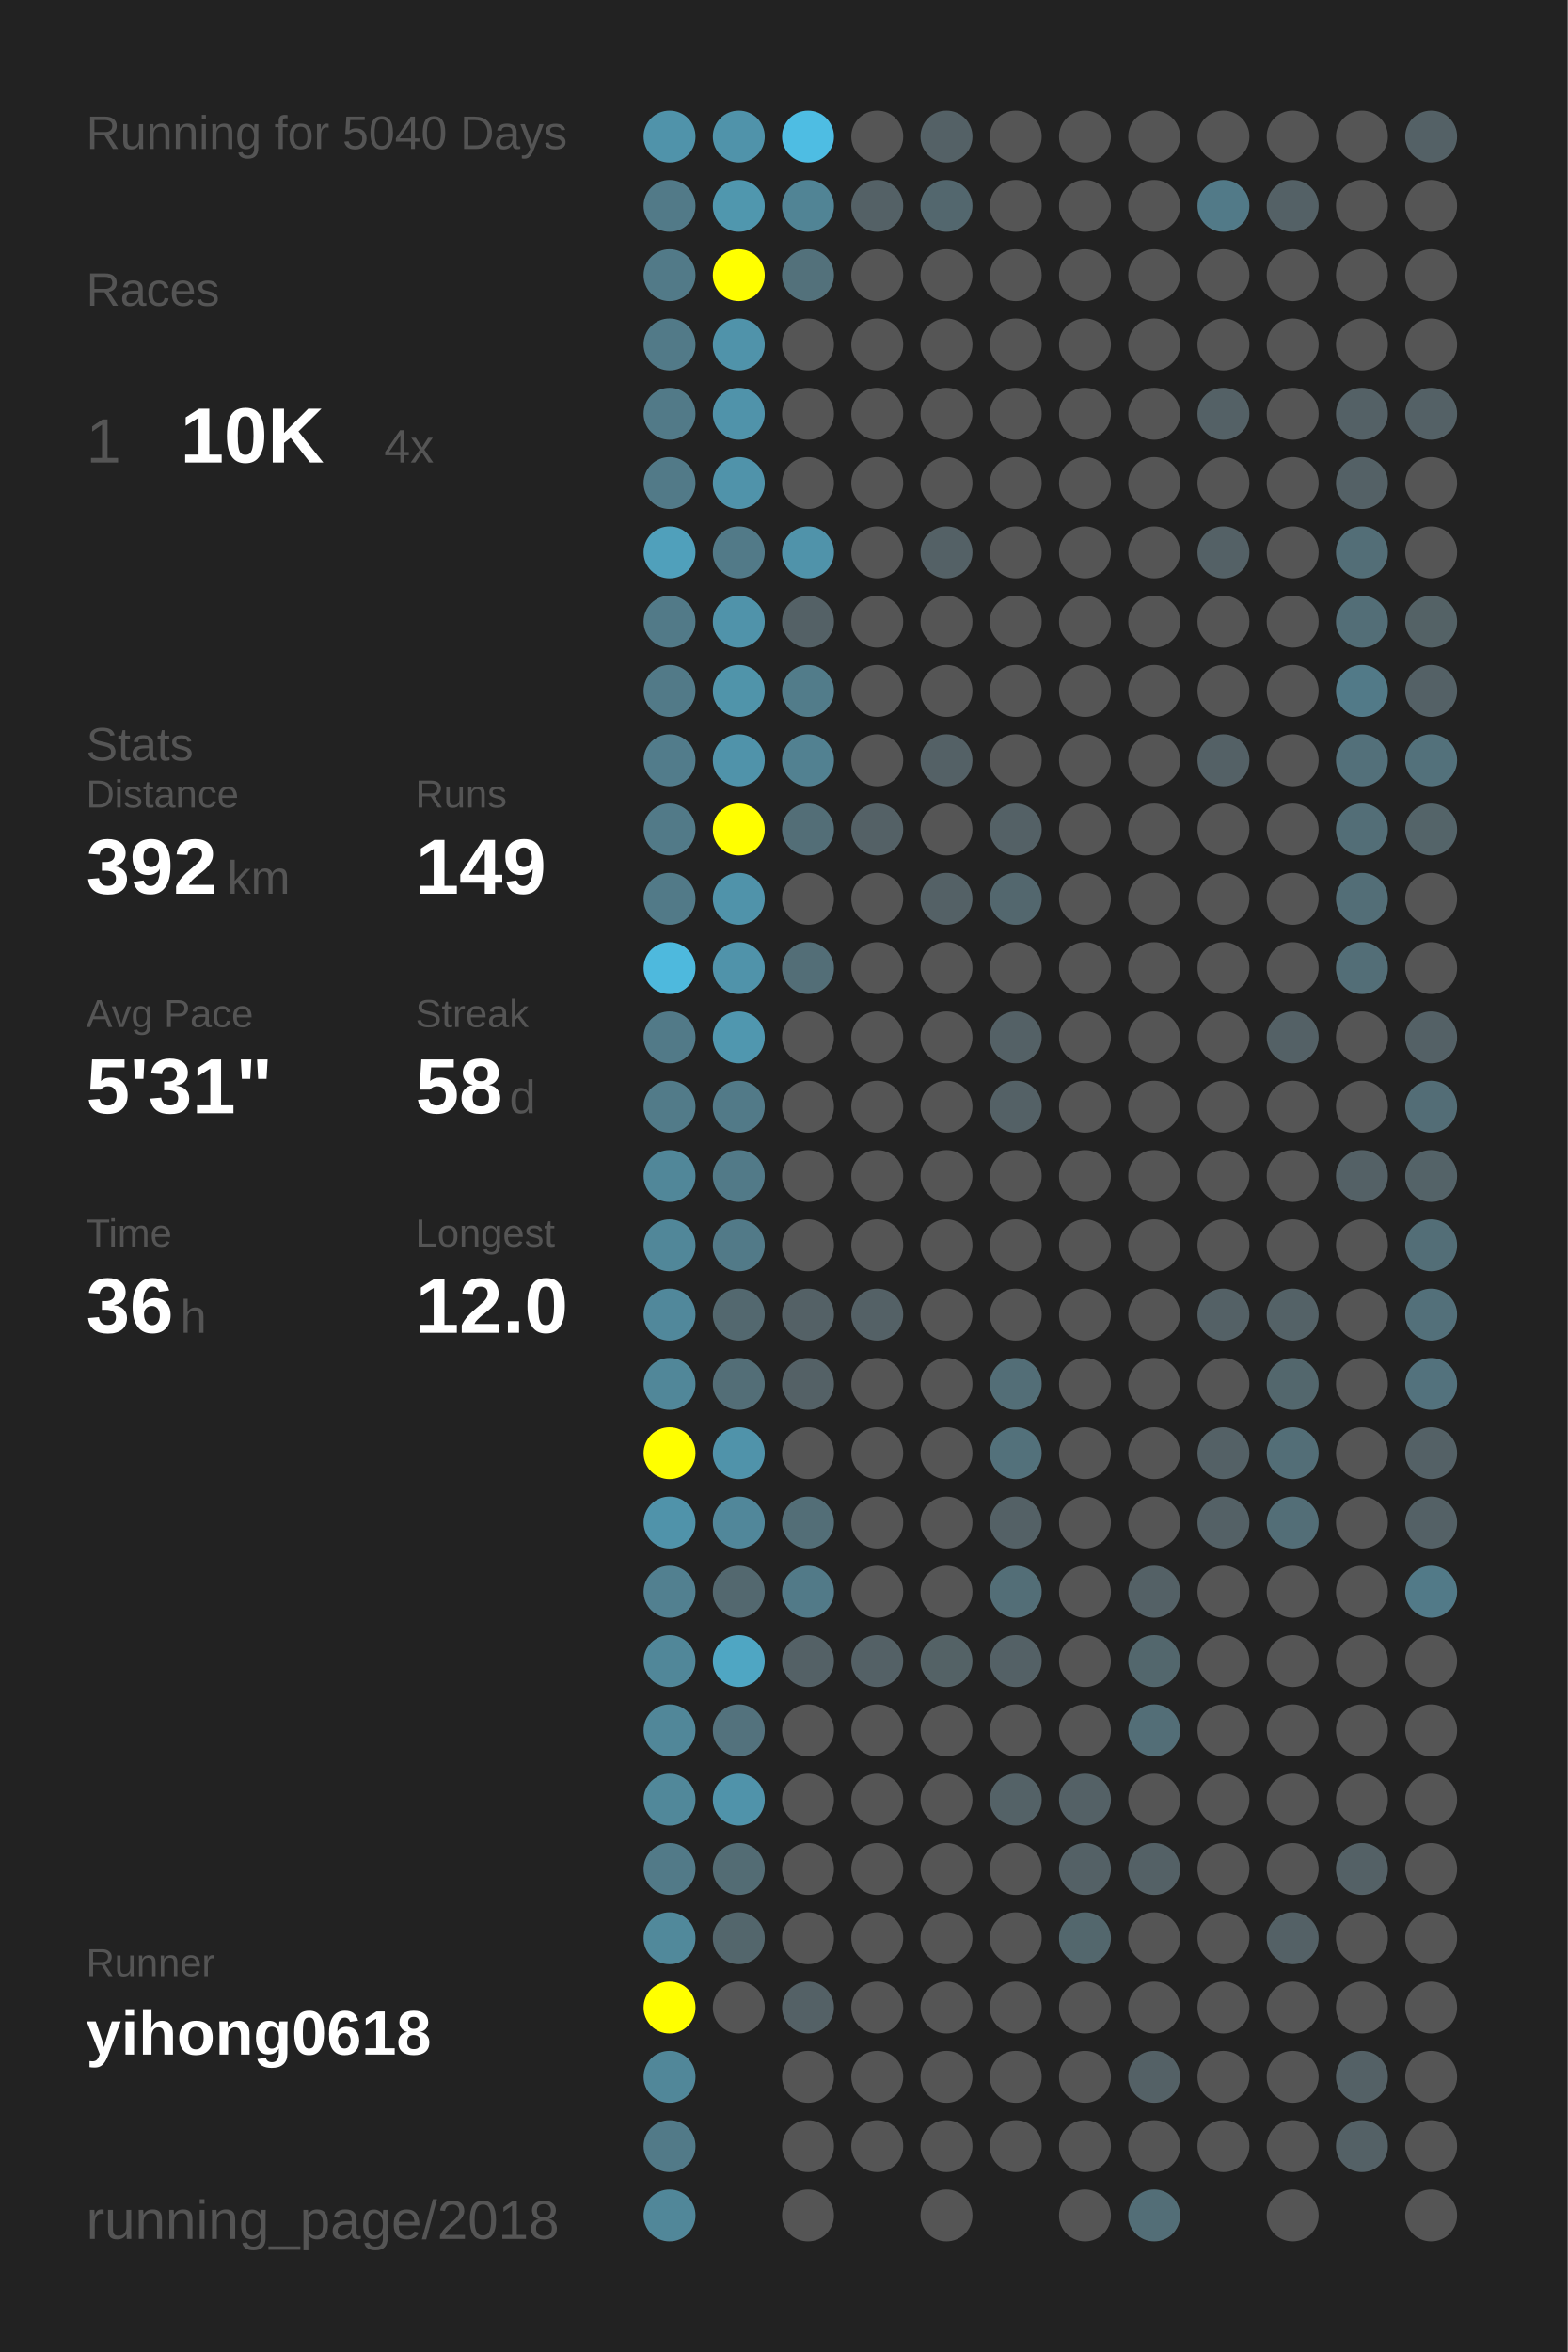
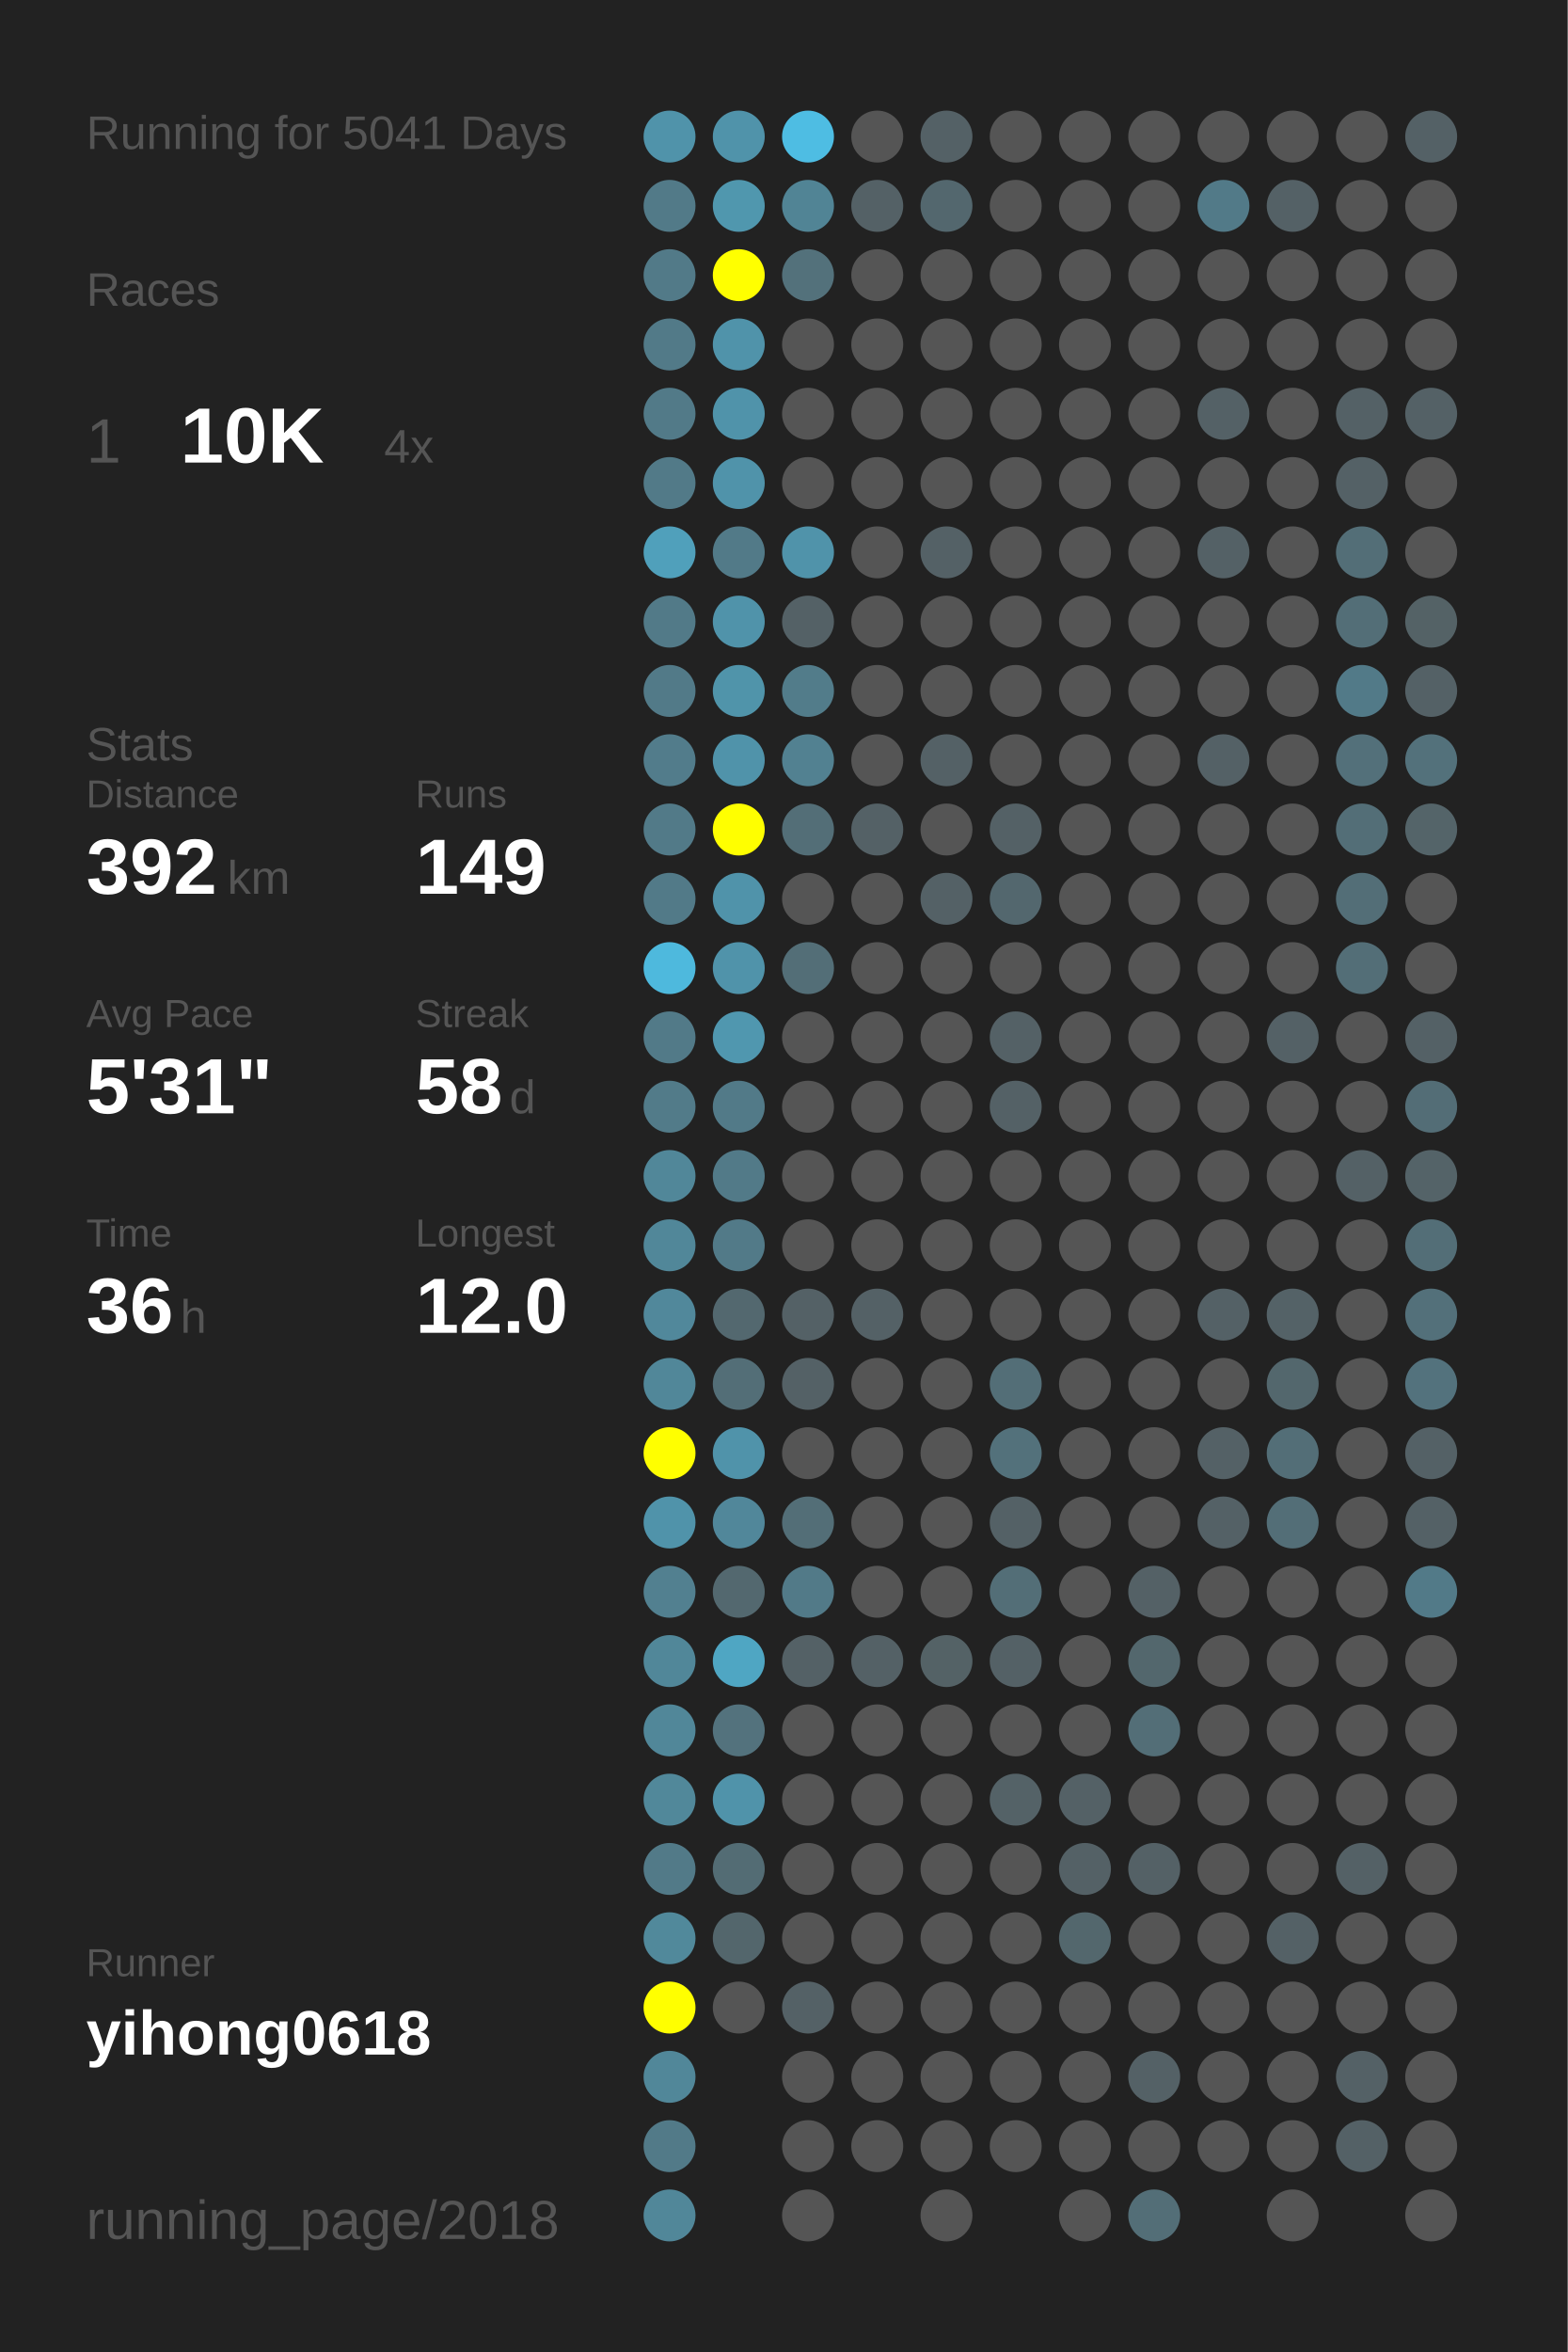
<svg xmlns="http://www.w3.org/2000/svg" baseProfile="full" height="300mm" version="1.1" viewBox="0,0,200,300" width="200mm">
  <defs />
  <rect fill="#222222" height="300" width="200" x="0" y="0" />
-   <text fill="#555555" style="font-size:6px; font-family:Arial;" x="11" y="19">Running for 5040 Days</text>
+   <text fill="#555555" style="font-size:6px; font-family:Arial;" x="11" y="19">Running for 5041 Days</text>
  <text fill="#555555" style="font-size:6px; font-family:Arial;" x="11" y="39">Races</text>
  <text fill="#555555" style="font-size:8px; font-family:Arial;" x="11" y="59">1</text>
  <text fill="#FFFFFF" style="font-size:10px; font-family:Arial; font-weight:bold;" x="23" y="59">10K</text>
  <text fill="#555555" style="font-size:6px; font-family:Arial;" x="49" y="59">4x</text>
  <text fill="#555555" style="font-size:6px; font-family:Arial;" x="11" y="97">Stats</text>
  <text fill="#555555" style="font-size:5px; font-family:Arial;" x="11" y="103">Distance</text>
  <text fill="#FFFFFF" style="font-size:10px; font-family:Arial; font-weight:bold;" x="11" y="114">392</text>
  <text fill="#555555" style="font-size:6px; font-family:Arial;" x="29" y="114">km</text>
  <text fill="#555555" style="font-size:5px; font-family:Arial;" x="53" y="103">Runs</text>
  <text fill="#FFFFFF" style="font-size:10px; font-family:Arial; font-weight:bold;" x="53" y="114">149</text>
  <text fill="#555555" style="font-size:5px; font-family:Arial;" x="11" y="131">Avg Pace</text>
  <text fill="#FFFFFF" style="font-size:10px; font-family:Arial; font-weight:bold;" x="11" y="142">5'31"</text>
  <text fill="#555555" style="font-size:5px; font-family:Arial;" x="53" y="131">Streak</text>
  <text fill="#FFFFFF" style="font-size:10px; font-family:Arial; font-weight:bold;" x="53" y="142">58</text>
  <text fill="#555555" style="font-size:6px; font-family:Arial;" x="65" y="142">d</text>
  <text fill="#555555" style="font-size:5px; font-family:Arial;" x="11" y="159">Time</text>
  <text fill="#FFFFFF" style="font-size:10px; font-family:Arial; font-weight:bold;" x="11" y="170">36</text>
  <text fill="#555555" style="font-size:6px; font-family:Arial;" x="23" y="170">h</text>
  <text fill="#555555" style="font-size:5px; font-family:Arial;" x="53" y="159">Longest</text>
  <text fill="#FFFFFF" style="font-size:10px; font-family:Arial; font-weight:bold;" x="53" y="170">12.0</text>
  <text fill="#555555" style="font-size:5px; font-family:Arial;" x="11" y="252.065">Runner</text>
  <text fill="#FFFFFF" style="font-size:8px; font-family:Arial; font-weight:bold;" x="11" y="262.065">yihong0618</text>
  <text fill="#555555" style="font-size:7px; font-family:Arial;" x="11" y="285.581">running_page/2018</text>
  <circle cx="85.417" cy="17.419" fill="#5093aa" r="3.312" />
  <circle cx="85.417" cy="26.258" fill="#527a88" r="3.312" />
  <circle cx="85.417" cy="35.097" fill="#527a88" r="3.312" />
  <circle cx="85.417" cy="43.935" fill="#527a88" r="3.312" />
  <circle cx="85.417" cy="52.774" fill="#527a88" r="3.312" />
  <circle cx="85.417" cy="61.613" fill="#527a88" r="3.312" />
  <circle cx="85.417" cy="70.452" fill="#50a0bb" r="3.312" />
  <circle cx="85.417" cy="79.29" fill="#527a88" r="3.312" />
  <circle cx="85.417" cy="88.129" fill="#527a88" r="3.312" />
  <circle cx="85.417" cy="96.968" fill="#527c8b" r="3.312" />
  <circle cx="85.417" cy="105.806" fill="#527a88" r="3.312" />
  <circle cx="85.417" cy="114.645" fill="#527a88" r="3.312" />
  <circle cx="85.417" cy="123.484" fill="#4eb9dd" r="3.312" />
  <circle cx="85.417" cy="132.323" fill="#527a88" r="3.312" />
  <circle cx="85.417" cy="141.161" fill="#527b89" r="3.312" />
  <circle cx="85.417" cy="150" fill="#518799" r="3.312" />
  <circle cx="85.417" cy="158.839" fill="#518799" r="3.312" />
  <circle cx="85.417" cy="167.677" fill="#51889b" r="3.312" />
  <circle cx="85.417" cy="176.516" fill="#518799" r="3.312" />
  <circle cx="85.417" cy="185.355" fill="#FFFF00" r="3.312" />
  <circle cx="85.417" cy="194.194" fill="#5093aa" r="3.312" />
  <circle cx="85.417" cy="203.032" fill="#528090" r="3.312" />
  <circle cx="85.417" cy="211.871" fill="#518799" r="3.312" />
  <circle cx="85.417" cy="220.71" fill="#518799" r="3.312" />
  <circle cx="85.417" cy="229.548" fill="#51889a" r="3.312" />
  <circle cx="85.417" cy="238.387" fill="#527a88" r="3.312" />
  <circle cx="85.417" cy="247.226" fill="#51899b" r="3.312" />
  <circle cx="85.417" cy="256.065" fill="#FFFF00" r="3.312" />
  <circle cx="85.417" cy="264.903" fill="#518799" r="3.312" />
  <circle cx="85.417" cy="273.742" fill="#527a88" r="3.312" />
  <circle cx="85.417" cy="282.581" fill="#518799" r="3.312" />
  <circle cx="94.25" cy="17.419" fill="#5093aa" r="3.312" />
  <circle cx="94.25" cy="26.258" fill="#5097ae" r="3.312" />
  <circle cx="94.25" cy="35.097" fill="#FFFF00" r="3.312" />
  <circle cx="94.25" cy="43.935" fill="#5093aa" r="3.312" />
  <circle cx="94.25" cy="52.774" fill="#5093aa" r="3.312" />
  <circle cx="94.25" cy="61.613" fill="#5093aa" r="3.312" />
  <circle cx="94.25" cy="70.452" fill="#527a88" r="3.312" />
  <circle cx="94.25" cy="79.29" fill="#5093aa" r="3.312" />
  <circle cx="94.25" cy="88.129" fill="#5094aa" r="3.312" />
  <circle cx="94.25" cy="96.968" fill="#5093aa" r="3.312" />
  <circle cx="94.25" cy="105.806" fill="#FFFF00" r="3.312" />
  <circle cx="94.25" cy="114.645" fill="#5093aa" r="3.312" />
  <circle cx="94.25" cy="123.484" fill="#5093aa" r="3.312" />
  <circle cx="94.25" cy="132.323" fill="#5097af" r="3.312" />
  <circle cx="94.25" cy="141.161" fill="#527a88" r="3.312" />
  <circle cx="94.25" cy="150" fill="#527a88" r="3.312" />
  <circle cx="94.25" cy="158.839" fill="#527a88" r="3.312" />
  <circle cx="94.25" cy="167.677" fill="#53686f" r="3.312" />
  <circle cx="94.25" cy="176.516" fill="#536e77" r="3.312" />
  <circle cx="94.25" cy="185.355" fill="#5093aa" r="3.312" />
  <circle cx="94.25" cy="194.194" fill="#51879a" r="3.312" />
  <circle cx="94.25" cy="203.032" fill="#53686f" r="3.312" />
  <circle cx="94.25" cy="211.871" fill="#4fa6c3" r="3.312" />
  <circle cx="94.25" cy="220.71" fill="#53727d" r="3.312" />
  <circle cx="94.25" cy="229.548" fill="#5093aa" r="3.312" />
  <circle cx="94.25" cy="238.387" fill="#536c74" r="3.312" />
  <circle cx="94.25" cy="247.226" fill="#53666c" r="3.312" />
  <circle cx="94.25" cy="256.065" fill="#555555" r="3.312" />
  <circle cx="103.083" cy="17.419" fill="#4ebde3" r="3.312" />
  <circle cx="103.083" cy="26.258" fill="#518495" r="3.312" />
  <circle cx="103.083" cy="35.097" fill="#53717b" r="3.312" />
  <circle cx="103.083" cy="43.935" fill="#555555" r="3.312" />
  <circle cx="103.083" cy="52.774" fill="#555555" r="3.312" />
  <circle cx="103.083" cy="61.613" fill="#555555" r="3.312" />
  <circle cx="103.083" cy="70.452" fill="#5093aa" r="3.312" />
  <circle cx="103.083" cy="79.29" fill="#546166" r="3.312" />
  <circle cx="103.083" cy="88.129" fill="#527c8a" r="3.312" />
  <circle cx="103.083" cy="96.968" fill="#528191" r="3.312" />
  <circle cx="103.083" cy="105.806" fill="#536e77" r="3.312" />
  <circle cx="103.083" cy="114.645" fill="#555555" r="3.312" />
  <circle cx="103.083" cy="123.484" fill="#536e77" r="3.312" />
  <circle cx="103.083" cy="132.323" fill="#555555" r="3.312" />
  <circle cx="103.083" cy="141.161" fill="#555555" r="3.312" />
  <circle cx="103.083" cy="150" fill="#555555" r="3.312" />
  <circle cx="103.083" cy="158.839" fill="#555555" r="3.312" />
  <circle cx="103.083" cy="167.677" fill="#546166" r="3.312" />
  <circle cx="103.083" cy="176.516" fill="#546166" r="3.312" />
  <circle cx="103.083" cy="185.355" fill="#555555" r="3.312" />
  <circle cx="103.083" cy="194.194" fill="#536e77" r="3.312" />
  <circle cx="103.083" cy="203.032" fill="#527a88" r="3.312" />
  <circle cx="103.083" cy="211.871" fill="#546166" r="3.312" />
  <circle cx="103.083" cy="220.71" fill="#555555" r="3.312" />
  <circle cx="103.083" cy="229.548" fill="#555555" r="3.312" />
  <circle cx="103.083" cy="238.387" fill="#555555" r="3.312" />
  <circle cx="103.083" cy="247.226" fill="#555555" r="3.312" />
  <circle cx="103.083" cy="256.065" fill="#546166" r="3.312" />
  <circle cx="103.083" cy="264.903" fill="#555555" r="3.312" />
  <circle cx="103.083" cy="273.742" fill="#555555" r="3.312" />
  <circle cx="103.083" cy="282.581" fill="#555555" r="3.312" />
  <circle cx="111.917" cy="17.419" fill="#555555" r="3.312" />
  <circle cx="111.917" cy="26.258" fill="#546166" r="3.312" />
  <circle cx="111.917" cy="35.097" fill="#555555" r="3.312" />
  <circle cx="111.917" cy="43.935" fill="#555555" r="3.312" />
  <circle cx="111.917" cy="52.774" fill="#555555" r="3.312" />
  <circle cx="111.917" cy="61.613" fill="#555555" r="3.312" />
  <circle cx="111.917" cy="70.452" fill="#555555" r="3.312" />
  <circle cx="111.917" cy="79.29" fill="#555555" r="3.312" />
  <circle cx="111.917" cy="88.129" fill="#555555" r="3.312" />
  <circle cx="111.917" cy="96.968" fill="#555555" r="3.312" />
  <circle cx="111.917" cy="105.806" fill="#546166" r="3.312" />
  <circle cx="111.917" cy="114.645" fill="#555555" r="3.312" />
  <circle cx="111.917" cy="123.484" fill="#555555" r="3.312" />
  <circle cx="111.917" cy="132.323" fill="#555555" r="3.312" />
  <circle cx="111.917" cy="141.161" fill="#555555" r="3.312" />
  <circle cx="111.917" cy="150" fill="#555555" r="3.312" />
  <circle cx="111.917" cy="158.839" fill="#555555" r="3.312" />
  <circle cx="111.917" cy="167.677" fill="#546166" r="3.312" />
  <circle cx="111.917" cy="176.516" fill="#555555" r="3.312" />
  <circle cx="111.917" cy="185.355" fill="#555555" r="3.312" />
  <circle cx="111.917" cy="194.194" fill="#555555" r="3.312" />
  <circle cx="111.917" cy="203.032" fill="#555555" r="3.312" />
  <circle cx="111.917" cy="211.871" fill="#546166" r="3.312" />
  <circle cx="111.917" cy="220.71" fill="#555555" r="3.312" />
  <circle cx="111.917" cy="229.548" fill="#555555" r="3.312" />
  <circle cx="111.917" cy="238.387" fill="#555555" r="3.312" />
  <circle cx="111.917" cy="247.226" fill="#555555" r="3.312" />
  <circle cx="111.917" cy="256.065" fill="#555555" r="3.312" />
  <circle cx="111.917" cy="264.903" fill="#555555" r="3.312" />
  <circle cx="111.917" cy="273.742" fill="#555555" r="3.312" />
  <circle cx="120.75" cy="17.419" fill="#546166" r="3.312" />
  <circle cx="120.75" cy="26.258" fill="#53676e" r="3.312" />
  <circle cx="120.75" cy="35.097" fill="#555555" r="3.312" />
  <circle cx="120.75" cy="43.935" fill="#555555" r="3.312" />
  <circle cx="120.75" cy="52.774" fill="#555555" r="3.312" />
  <circle cx="120.75" cy="61.613" fill="#555555" r="3.312" />
  <circle cx="120.75" cy="70.452" fill="#546166" r="3.312" />
  <circle cx="120.75" cy="79.29" fill="#555555" r="3.312" />
  <circle cx="120.75" cy="88.129" fill="#555555" r="3.312" />
  <circle cx="120.75" cy="96.968" fill="#546166" r="3.312" />
  <circle cx="120.75" cy="105.806" fill="#555555" r="3.312" />
  <circle cx="120.75" cy="114.645" fill="#546166" r="3.312" />
  <circle cx="120.75" cy="123.484" fill="#555555" r="3.312" />
  <circle cx="120.75" cy="132.323" fill="#555555" r="3.312" />
  <circle cx="120.75" cy="141.161" fill="#555555" r="3.312" />
  <circle cx="120.75" cy="150" fill="#555555" r="3.312" />
  <circle cx="120.75" cy="158.839" fill="#555555" r="3.312" />
  <circle cx="120.75" cy="167.677" fill="#555555" r="3.312" />
  <circle cx="120.75" cy="176.516" fill="#555555" r="3.312" />
  <circle cx="120.75" cy="185.355" fill="#555555" r="3.312" />
  <circle cx="120.75" cy="194.194" fill="#555555" r="3.312" />
  <circle cx="120.75" cy="203.032" fill="#555555" r="3.312" />
  <circle cx="120.75" cy="211.871" fill="#546266" r="3.312" />
  <circle cx="120.75" cy="220.71" fill="#555555" r="3.312" />
  <circle cx="120.75" cy="229.548" fill="#555555" r="3.312" />
  <circle cx="120.75" cy="238.387" fill="#555555" r="3.312" />
  <circle cx="120.75" cy="247.226" fill="#555555" r="3.312" />
  <circle cx="120.75" cy="256.065" fill="#555555" r="3.312" />
  <circle cx="120.75" cy="264.903" fill="#555555" r="3.312" />
  <circle cx="120.75" cy="273.742" fill="#555555" r="3.312" />
  <circle cx="120.75" cy="282.581" fill="#555555" r="3.312" />
  <circle cx="129.583" cy="17.419" fill="#555555" r="3.312" />
  <circle cx="129.583" cy="26.258" fill="#555555" r="3.312" />
  <circle cx="129.583" cy="35.097" fill="#555555" r="3.312" />
  <circle cx="129.583" cy="43.935" fill="#555555" r="3.312" />
  <circle cx="129.583" cy="52.774" fill="#555555" r="3.312" />
  <circle cx="129.583" cy="61.613" fill="#555555" r="3.312" />
  <circle cx="129.583" cy="70.452" fill="#555555" r="3.312" />
  <circle cx="129.583" cy="79.29" fill="#555555" r="3.312" />
  <circle cx="129.583" cy="88.129" fill="#555555" r="3.312" />
  <circle cx="129.583" cy="96.968" fill="#555555" r="3.312" />
  <circle cx="129.583" cy="105.806" fill="#546166" r="3.312" />
  <circle cx="129.583" cy="114.645" fill="#53676e" r="3.312" />
  <circle cx="129.583" cy="123.484" fill="#555555" r="3.312" />
  <circle cx="129.583" cy="132.323" fill="#546166" r="3.312" />
  <circle cx="129.583" cy="141.161" fill="#546166" r="3.312" />
  <circle cx="129.583" cy="150" fill="#555555" r="3.312" />
  <circle cx="129.583" cy="158.839" fill="#555555" r="3.312" />
  <circle cx="129.583" cy="167.677" fill="#555555" r="3.312" />
  <circle cx="129.583" cy="176.516" fill="#536e77" r="3.312" />
  <circle cx="129.583" cy="185.355" fill="#53717b" r="3.312" />
  <circle cx="129.583" cy="194.194" fill="#546166" r="3.312" />
  <circle cx="129.583" cy="203.032" fill="#536e77" r="3.312" />
  <circle cx="129.583" cy="211.871" fill="#546166" r="3.312" />
  <circle cx="129.583" cy="220.71" fill="#555555" r="3.312" />
  <circle cx="129.583" cy="229.548" fill="#546267" r="3.312" />
  <circle cx="129.583" cy="238.387" fill="#555555" r="3.312" />
  <circle cx="129.583" cy="247.226" fill="#555555" r="3.312" />
  <circle cx="129.583" cy="256.065" fill="#555555" r="3.312" />
  <circle cx="129.583" cy="264.903" fill="#555555" r="3.312" />
  <circle cx="129.583" cy="273.742" fill="#555555" r="3.312" />
  <circle cx="138.417" cy="17.419" fill="#555555" r="3.312" />
  <circle cx="138.417" cy="26.258" fill="#555555" r="3.312" />
  <circle cx="138.417" cy="35.097" fill="#555555" r="3.312" />
  <circle cx="138.417" cy="43.935" fill="#555555" r="3.312" />
  <circle cx="138.417" cy="52.774" fill="#555555" r="3.312" />
  <circle cx="138.417" cy="61.613" fill="#555555" r="3.312" />
  <circle cx="138.417" cy="70.452" fill="#555555" r="3.312" />
  <circle cx="138.417" cy="79.29" fill="#555555" r="3.312" />
  <circle cx="138.417" cy="88.129" fill="#555555" r="3.312" />
  <circle cx="138.417" cy="96.968" fill="#555555" r="3.312" />
  <circle cx="138.417" cy="105.806" fill="#555555" r="3.312" />
  <circle cx="138.417" cy="114.645" fill="#555555" r="3.312" />
  <circle cx="138.417" cy="123.484" fill="#555555" r="3.312" />
  <circle cx="138.417" cy="132.323" fill="#555555" r="3.312" />
  <circle cx="138.417" cy="141.161" fill="#555555" r="3.312" />
  <circle cx="138.417" cy="150" fill="#555555" r="3.312" />
  <circle cx="138.417" cy="158.839" fill="#555555" r="3.312" />
  <circle cx="138.417" cy="167.677" fill="#555555" r="3.312" />
  <circle cx="138.417" cy="176.516" fill="#555555" r="3.312" />
  <circle cx="138.417" cy="185.355" fill="#555555" r="3.312" />
  <circle cx="138.417" cy="194.194" fill="#555555" r="3.312" />
  <circle cx="138.417" cy="203.032" fill="#555555" r="3.312" />
  <circle cx="138.417" cy="211.871" fill="#555555" r="3.312" />
  <circle cx="138.417" cy="220.71" fill="#555555" r="3.312" />
  <circle cx="138.417" cy="229.548" fill="#546166" r="3.312" />
  <circle cx="138.417" cy="238.387" fill="#546166" r="3.312" />
  <circle cx="138.417" cy="247.226" fill="#53676d" r="3.312" />
  <circle cx="138.417" cy="256.065" fill="#555555" r="3.312" />
  <circle cx="138.417" cy="264.903" fill="#555555" r="3.312" />
  <circle cx="138.417" cy="273.742" fill="#555555" r="3.312" />
  <circle cx="138.417" cy="282.581" fill="#555555" r="3.312" />
  <circle cx="147.25" cy="17.419" fill="#555555" r="3.312" />
  <circle cx="147.25" cy="26.258" fill="#555555" r="3.312" />
  <circle cx="147.25" cy="35.097" fill="#555555" r="3.312" />
  <circle cx="147.25" cy="43.935" fill="#555555" r="3.312" />
  <circle cx="147.25" cy="52.774" fill="#555555" r="3.312" />
  <circle cx="147.25" cy="61.613" fill="#555555" r="3.312" />
  <circle cx="147.25" cy="70.452" fill="#555555" r="3.312" />
  <circle cx="147.25" cy="79.29" fill="#555555" r="3.312" />
  <circle cx="147.25" cy="88.129" fill="#555555" r="3.312" />
  <circle cx="147.25" cy="96.968" fill="#555555" r="3.312" />
  <circle cx="147.25" cy="105.806" fill="#555555" r="3.312" />
  <circle cx="147.25" cy="114.645" fill="#555555" r="3.312" />
  <circle cx="147.25" cy="123.484" fill="#555555" r="3.312" />
  <circle cx="147.25" cy="132.323" fill="#555555" r="3.312" />
  <circle cx="147.25" cy="141.161" fill="#555555" r="3.312" />
  <circle cx="147.25" cy="150" fill="#555555" r="3.312" />
  <circle cx="147.25" cy="158.839" fill="#555555" r="3.312" />
  <circle cx="147.25" cy="167.677" fill="#555555" r="3.312" />
  <circle cx="147.25" cy="176.516" fill="#555555" r="3.312" />
  <circle cx="147.25" cy="185.355" fill="#555555" r="3.312" />
  <circle cx="147.25" cy="194.194" fill="#555555" r="3.312" />
  <circle cx="147.25" cy="203.032" fill="#546166" r="3.312" />
  <circle cx="147.25" cy="211.871" fill="#53676d" r="3.312" />
  <circle cx="147.25" cy="220.71" fill="#536e77" r="3.312" />
  <circle cx="147.25" cy="229.548" fill="#555555" r="3.312" />
  <circle cx="147.25" cy="238.387" fill="#546166" r="3.312" />
  <circle cx="147.25" cy="247.226" fill="#555555" r="3.312" />
  <circle cx="147.25" cy="256.065" fill="#555555" r="3.312" />
  <circle cx="147.25" cy="264.903" fill="#546166" r="3.312" />
  <circle cx="147.25" cy="273.742" fill="#555555" r="3.312" />
  <circle cx="147.25" cy="282.581" fill="#536e77" r="3.312" />
  <circle cx="156.083" cy="17.419" fill="#555555" r="3.312" />
  <circle cx="156.083" cy="26.258" fill="#527a88" r="3.312" />
  <circle cx="156.083" cy="35.097" fill="#555555" r="3.312" />
  <circle cx="156.083" cy="43.935" fill="#555555" r="3.312" />
  <circle cx="156.083" cy="52.774" fill="#546166" r="3.312" />
  <circle cx="156.083" cy="61.613" fill="#555555" r="3.312" />
  <circle cx="156.083" cy="70.452" fill="#546166" r="3.312" />
  <circle cx="156.083" cy="79.29" fill="#555555" r="3.312" />
  <circle cx="156.083" cy="88.129" fill="#555555" r="3.312" />
  <circle cx="156.083" cy="96.968" fill="#546166" r="3.312" />
  <circle cx="156.083" cy="105.806" fill="#555555" r="3.312" />
  <circle cx="156.083" cy="114.645" fill="#555555" r="3.312" />
  <circle cx="156.083" cy="123.484" fill="#555555" r="3.312" />
  <circle cx="156.083" cy="132.323" fill="#555555" r="3.312" />
  <circle cx="156.083" cy="141.161" fill="#555555" r="3.312" />
  <circle cx="156.083" cy="150" fill="#555555" r="3.312" />
  <circle cx="156.083" cy="158.839" fill="#555555" r="3.312" />
  <circle cx="156.083" cy="167.677" fill="#546166" r="3.312" />
  <circle cx="156.083" cy="176.516" fill="#555555" r="3.312" />
  <circle cx="156.083" cy="185.355" fill="#546166" r="3.312" />
  <circle cx="156.083" cy="194.194" fill="#546166" r="3.312" />
  <circle cx="156.083" cy="203.032" fill="#555555" r="3.312" />
  <circle cx="156.083" cy="211.871" fill="#555555" r="3.312" />
  <circle cx="156.083" cy="220.71" fill="#555555" r="3.312" />
  <circle cx="156.083" cy="229.548" fill="#555555" r="3.312" />
  <circle cx="156.083" cy="238.387" fill="#555555" r="3.312" />
  <circle cx="156.083" cy="247.226" fill="#555555" r="3.312" />
  <circle cx="156.083" cy="256.065" fill="#555555" r="3.312" />
  <circle cx="156.083" cy="264.903" fill="#555555" r="3.312" />
  <circle cx="156.083" cy="273.742" fill="#555555" r="3.312" />
  <circle cx="164.917" cy="17.419" fill="#555555" r="3.312" />
  <circle cx="164.917" cy="26.258" fill="#546166" r="3.312" />
  <circle cx="164.917" cy="35.097" fill="#555555" r="3.312" />
  <circle cx="164.917" cy="43.935" fill="#555555" r="3.312" />
  <circle cx="164.917" cy="52.774" fill="#555555" r="3.312" />
  <circle cx="164.917" cy="61.613" fill="#555555" r="3.312" />
  <circle cx="164.917" cy="70.452" fill="#555555" r="3.312" />
  <circle cx="164.917" cy="79.29" fill="#555555" r="3.312" />
  <circle cx="164.917" cy="88.129" fill="#555555" r="3.312" />
  <circle cx="164.917" cy="96.968" fill="#555555" r="3.312" />
  <circle cx="164.917" cy="105.806" fill="#555555" r="3.312" />
  <circle cx="164.917" cy="114.645" fill="#555555" r="3.312" />
  <circle cx="164.917" cy="123.484" fill="#555555" r="3.312" />
  <circle cx="164.917" cy="132.323" fill="#546166" r="3.312" />
  <circle cx="164.917" cy="141.161" fill="#555555" r="3.312" />
  <circle cx="164.917" cy="150" fill="#555555" r="3.312" />
  <circle cx="164.917" cy="158.839" fill="#555555" r="3.312" />
  <circle cx="164.917" cy="167.677" fill="#546267" r="3.312" />
  <circle cx="164.917" cy="176.516" fill="#53676d" r="3.312" />
  <circle cx="164.917" cy="185.355" fill="#536e77" r="3.312" />
  <circle cx="164.917" cy="194.194" fill="#536e77" r="3.312" />
  <circle cx="164.917" cy="203.032" fill="#555555" r="3.312" />
  <circle cx="164.917" cy="211.871" fill="#555555" r="3.312" />
  <circle cx="164.917" cy="220.71" fill="#555555" r="3.312" />
  <circle cx="164.917" cy="229.548" fill="#555555" r="3.312" />
  <circle cx="164.917" cy="238.387" fill="#555555" r="3.312" />
  <circle cx="164.917" cy="247.226" fill="#546166" r="3.312" />
  <circle cx="164.917" cy="256.065" fill="#555555" r="3.312" />
  <circle cx="164.917" cy="264.903" fill="#555555" r="3.312" />
  <circle cx="164.917" cy="273.742" fill="#555555" r="3.312" />
  <circle cx="164.917" cy="282.581" fill="#555555" r="3.312" />
  <circle cx="173.75" cy="17.419" fill="#555555" r="3.312" />
  <circle cx="173.75" cy="26.258" fill="#555555" r="3.312" />
  <circle cx="173.75" cy="35.097" fill="#555555" r="3.312" />
  <circle cx="173.75" cy="43.935" fill="#555555" r="3.312" />
  <circle cx="173.75" cy="52.774" fill="#546166" r="3.312" />
  <circle cx="173.75" cy="61.613" fill="#546166" r="3.312" />
  <circle cx="173.75" cy="70.452" fill="#536e77" r="3.312" />
  <circle cx="173.75" cy="79.29" fill="#536e77" r="3.312" />
  <circle cx="173.75" cy="88.129" fill="#527a88" r="3.312" />
  <circle cx="173.75" cy="96.968" fill="#53707a" r="3.312" />
  <circle cx="173.75" cy="105.806" fill="#536e77" r="3.312" />
  <circle cx="173.75" cy="114.645" fill="#536e77" r="3.312" />
  <circle cx="173.75" cy="123.484" fill="#536e77" r="3.312" />
  <circle cx="173.75" cy="132.323" fill="#555555" r="3.312" />
  <circle cx="173.75" cy="141.161" fill="#555555" r="3.312" />
  <circle cx="173.75" cy="150" fill="#546166" r="3.312" />
  <circle cx="173.75" cy="158.839" fill="#555555" r="3.312" />
  <circle cx="173.75" cy="167.677" fill="#555555" r="3.312" />
  <circle cx="173.75" cy="176.516" fill="#555555" r="3.312" />
  <circle cx="173.75" cy="185.355" fill="#555555" r="3.312" />
  <circle cx="173.75" cy="194.194" fill="#555555" r="3.312" />
  <circle cx="173.75" cy="203.032" fill="#555555" r="3.312" />
  <circle cx="173.75" cy="211.871" fill="#555555" r="3.312" />
  <circle cx="173.75" cy="220.71" fill="#555555" r="3.312" />
  <circle cx="173.75" cy="229.548" fill="#555555" r="3.312" />
  <circle cx="173.75" cy="238.387" fill="#546166" r="3.312" />
  <circle cx="173.75" cy="247.226" fill="#555555" r="3.312" />
  <circle cx="173.75" cy="256.065" fill="#555555" r="3.312" />
  <circle cx="173.75" cy="264.903" fill="#546166" r="3.312" />
  <circle cx="173.75" cy="273.742" fill="#546166" r="3.312" />
  <circle cx="182.583" cy="17.419" fill="#546166" r="3.312" />
  <circle cx="182.583" cy="26.258" fill="#555555" r="3.312" />
  <circle cx="182.583" cy="35.097" fill="#555555" r="3.312" />
  <circle cx="182.583" cy="43.935" fill="#555555" r="3.312" />
  <circle cx="182.583" cy="52.774" fill="#546166" r="3.312" />
  <circle cx="182.583" cy="61.613" fill="#555555" r="3.312" />
  <circle cx="182.583" cy="70.452" fill="#555555" r="3.312" />
  <circle cx="182.583" cy="79.29" fill="#546266" r="3.312" />
  <circle cx="182.583" cy="88.129" fill="#546166" r="3.312" />
  <circle cx="182.583" cy="96.968" fill="#53717b" r="3.312" />
  <circle cx="182.583" cy="105.806" fill="#546469" r="3.312" />
  <circle cx="182.583" cy="114.645" fill="#555555" r="3.312" />
  <circle cx="182.583" cy="123.484" fill="#555555" r="3.312" />
  <circle cx="182.583" cy="132.323" fill="#546166" r="3.312" />
  <circle cx="182.583" cy="141.161" fill="#536d76" r="3.312" />
  <circle cx="182.583" cy="150" fill="#546368" r="3.312" />
  <circle cx="182.583" cy="158.839" fill="#536e77" r="3.312" />
  <circle cx="182.583" cy="167.677" fill="#53707a" r="3.312" />
  <circle cx="182.583" cy="176.516" fill="#53727d" r="3.312" />
  <circle cx="182.583" cy="185.355" fill="#546166" r="3.312" />
  <circle cx="182.583" cy="194.194" fill="#546166" r="3.312" />
  <circle cx="182.583" cy="203.032" fill="#527a88" r="3.312" />
  <circle cx="182.583" cy="211.871" fill="#555555" r="3.312" />
  <circle cx="182.583" cy="220.71" fill="#555555" r="3.312" />
  <circle cx="182.583" cy="229.548" fill="#555555" r="3.312" />
  <circle cx="182.583" cy="238.387" fill="#555555" r="3.312" />
  <circle cx="182.583" cy="247.226" fill="#555555" r="3.312" />
  <circle cx="182.583" cy="256.065" fill="#555555" r="3.312" />
  <circle cx="182.583" cy="264.903" fill="#555555" r="3.312" />
  <circle cx="182.583" cy="273.742" fill="#555555" r="3.312" />
  <circle cx="182.583" cy="282.581" fill="#555555" r="3.312" />
</svg>
